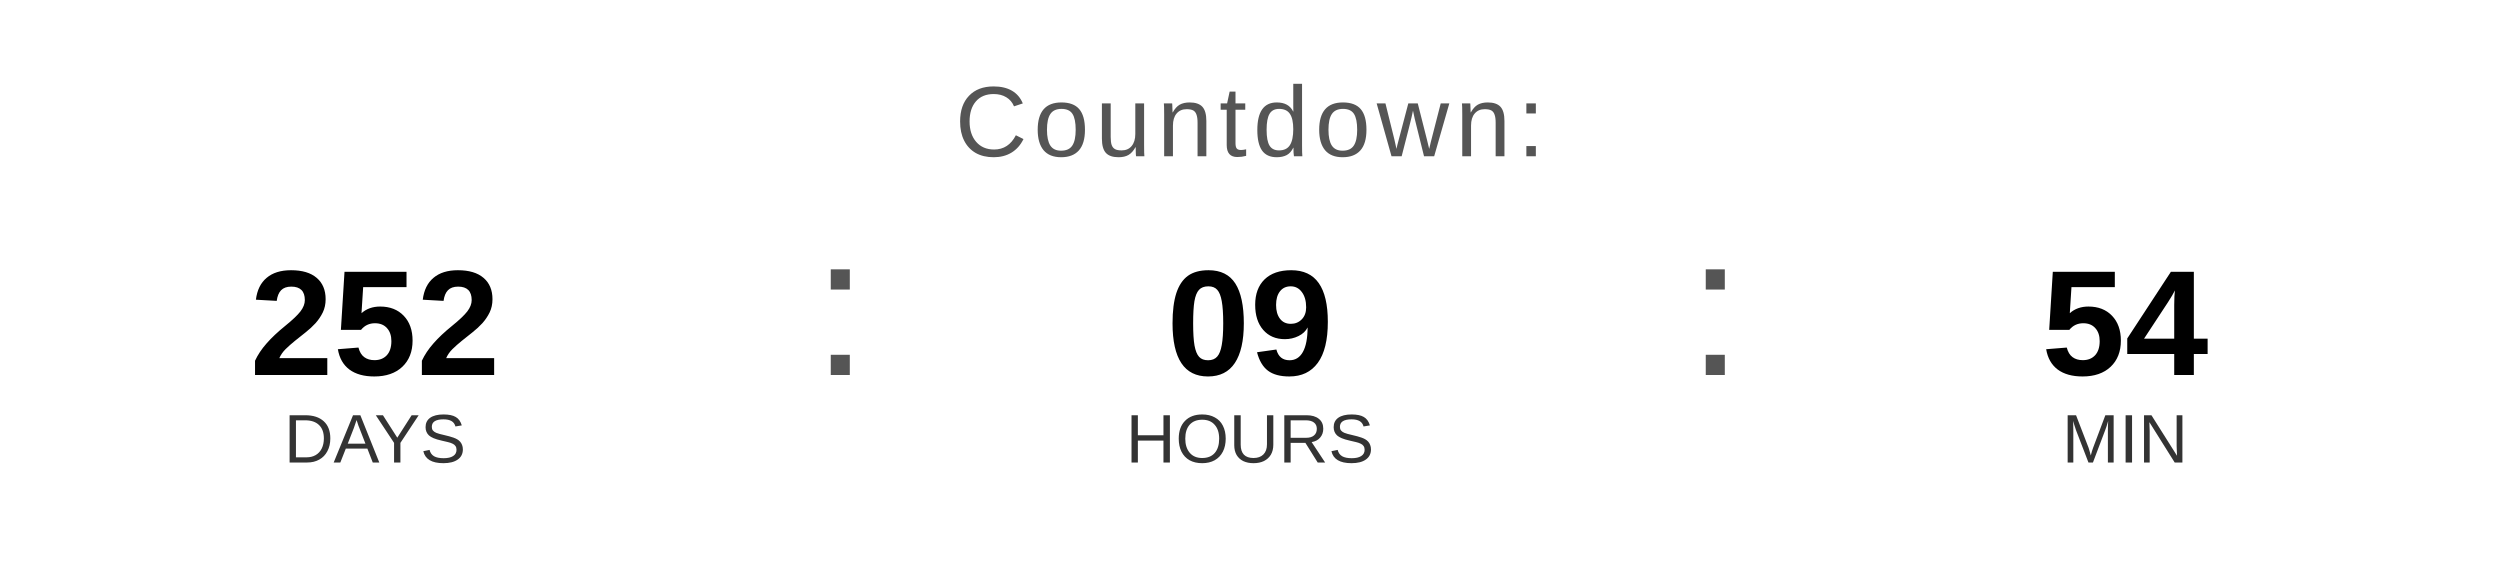
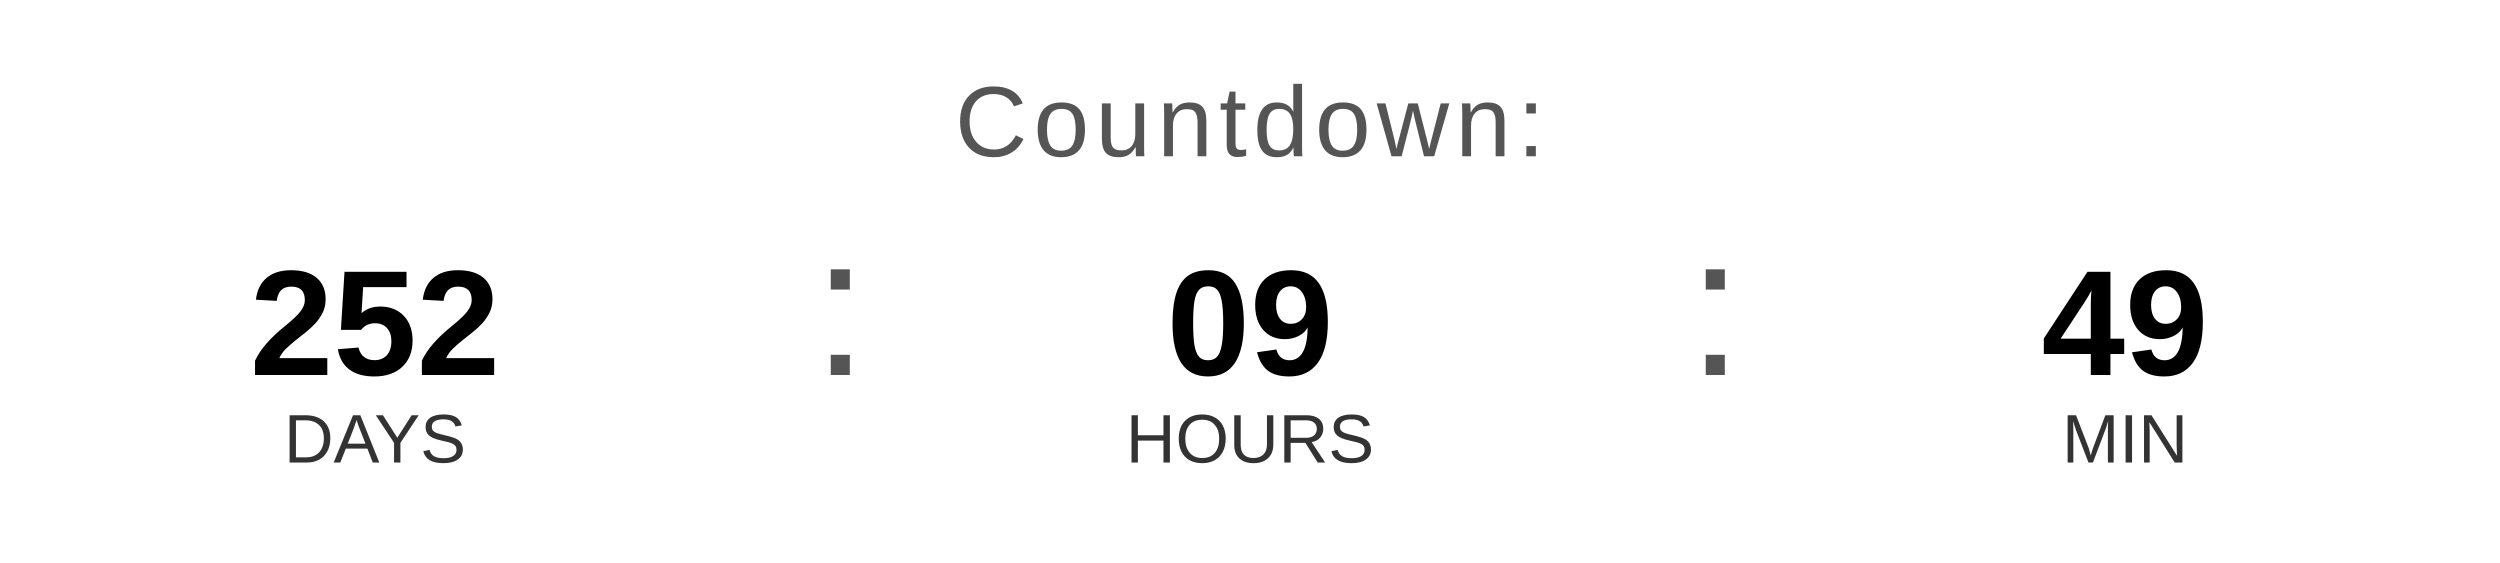
<svg xmlns="http://www.w3.org/2000/svg" width="400" height="90" viewBox="0 0 400 90">
  <text x="200" y="25" font-family="Arial, Helvetica, sans-serif" font-size="16" fill="#555555" text-anchor="middle" letter-spacing="1">
    Countdown:
  </text>
  <text x="60" y="60" font-family="Arial, Helvetica, sans-serif" font-size="24" font-weight="bold" fill="#000000" text-anchor="middle">252</text>
  <text x="60" y="74" font-family="Arial, Helvetica, sans-serif" font-size="11" fill="#333333" text-anchor="middle">DAYS</text>
  <text x="130" y="60" font-family="Arial, sans-serif" font-size="32" fill="#555555">:</text>
  <text x="200" y="60" font-family="Arial, Helvetica, sans-serif" font-size="24" font-weight="bold" fill="#000000" text-anchor="middle">09</text>
  <text x="200" y="74" font-family="Arial, Helvetica, sans-serif" font-size="11" fill="#333333" text-anchor="middle">HOURS</text>
  <text x="270" y="60" font-family="Arial, sans-serif" font-size="32" fill="#555555">:</text>
-   <text x="340" y="60" font-family="Arial, Helvetica, sans-serif" font-size="24" font-weight="bold" fill="#000000" text-anchor="middle">54</text>
+   <text x="340" y="60" font-family="Arial, Helvetica, sans-serif" font-size="24" font-weight="bold" fill="#000000" text-anchor="middle">49</text>
  <text x="340" y="74" font-family="Arial, Helvetica, sans-serif" font-size="11" fill="#333333" text-anchor="middle">MIN</text>
</svg>
